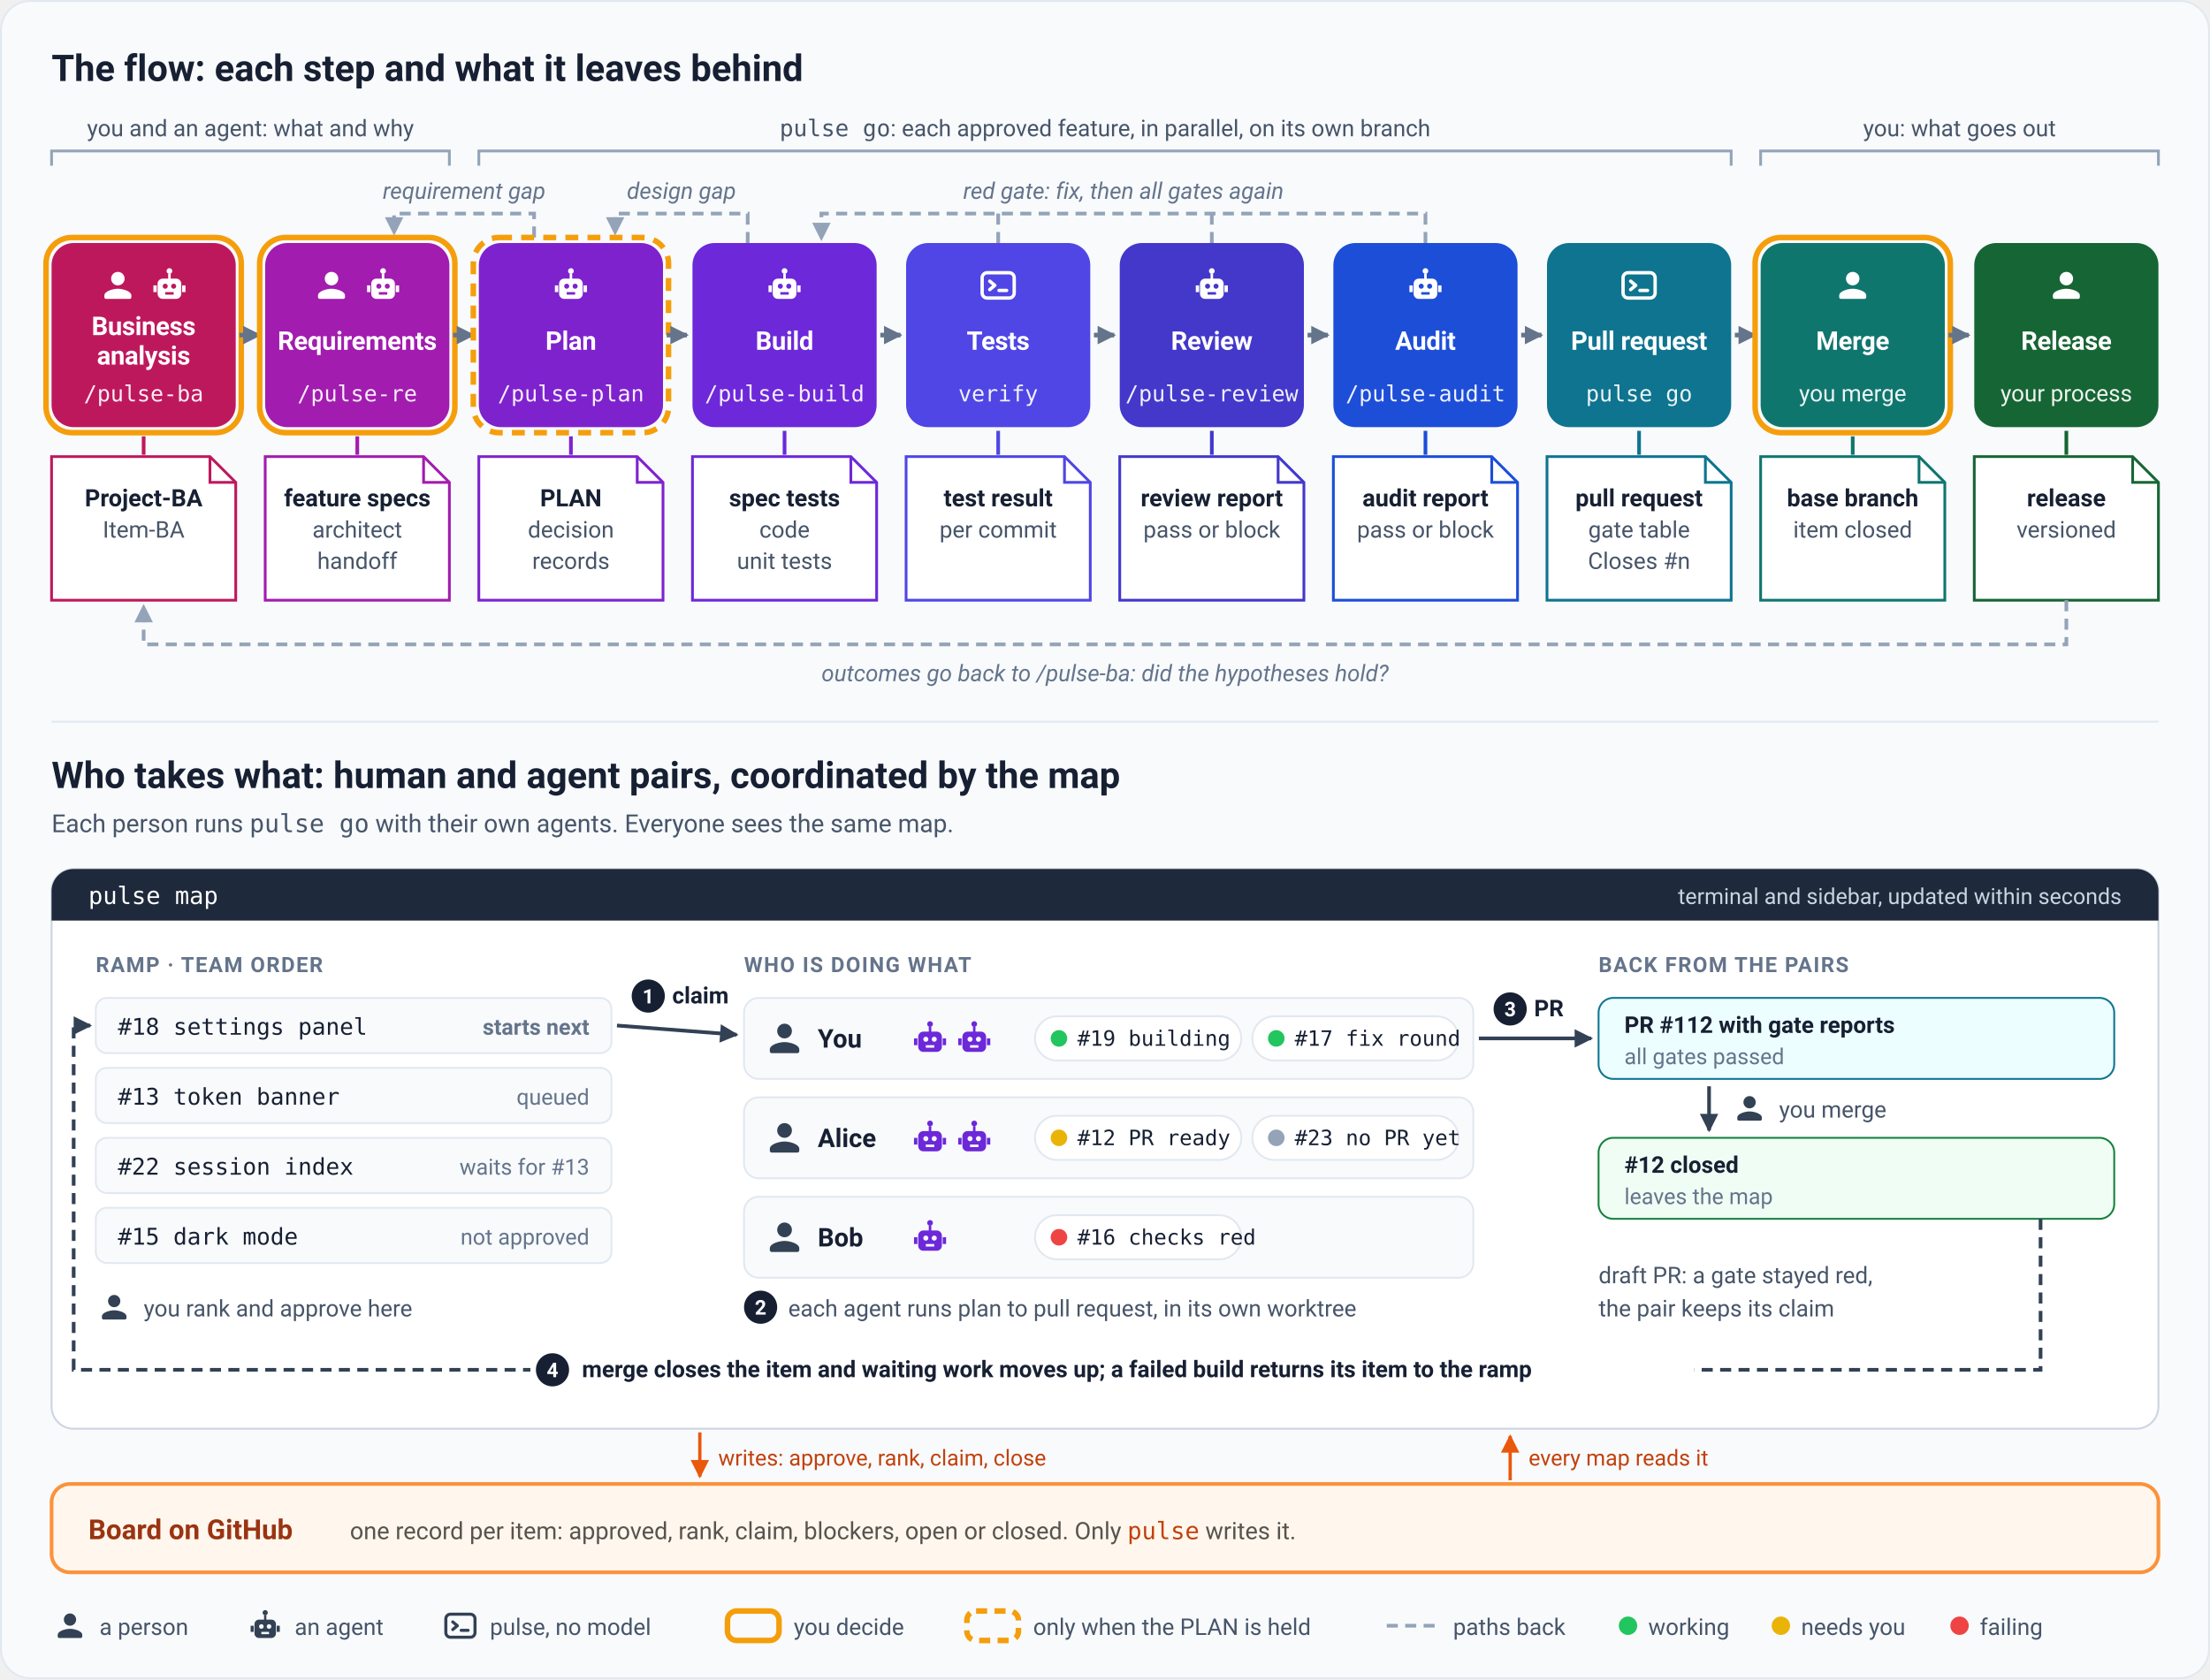
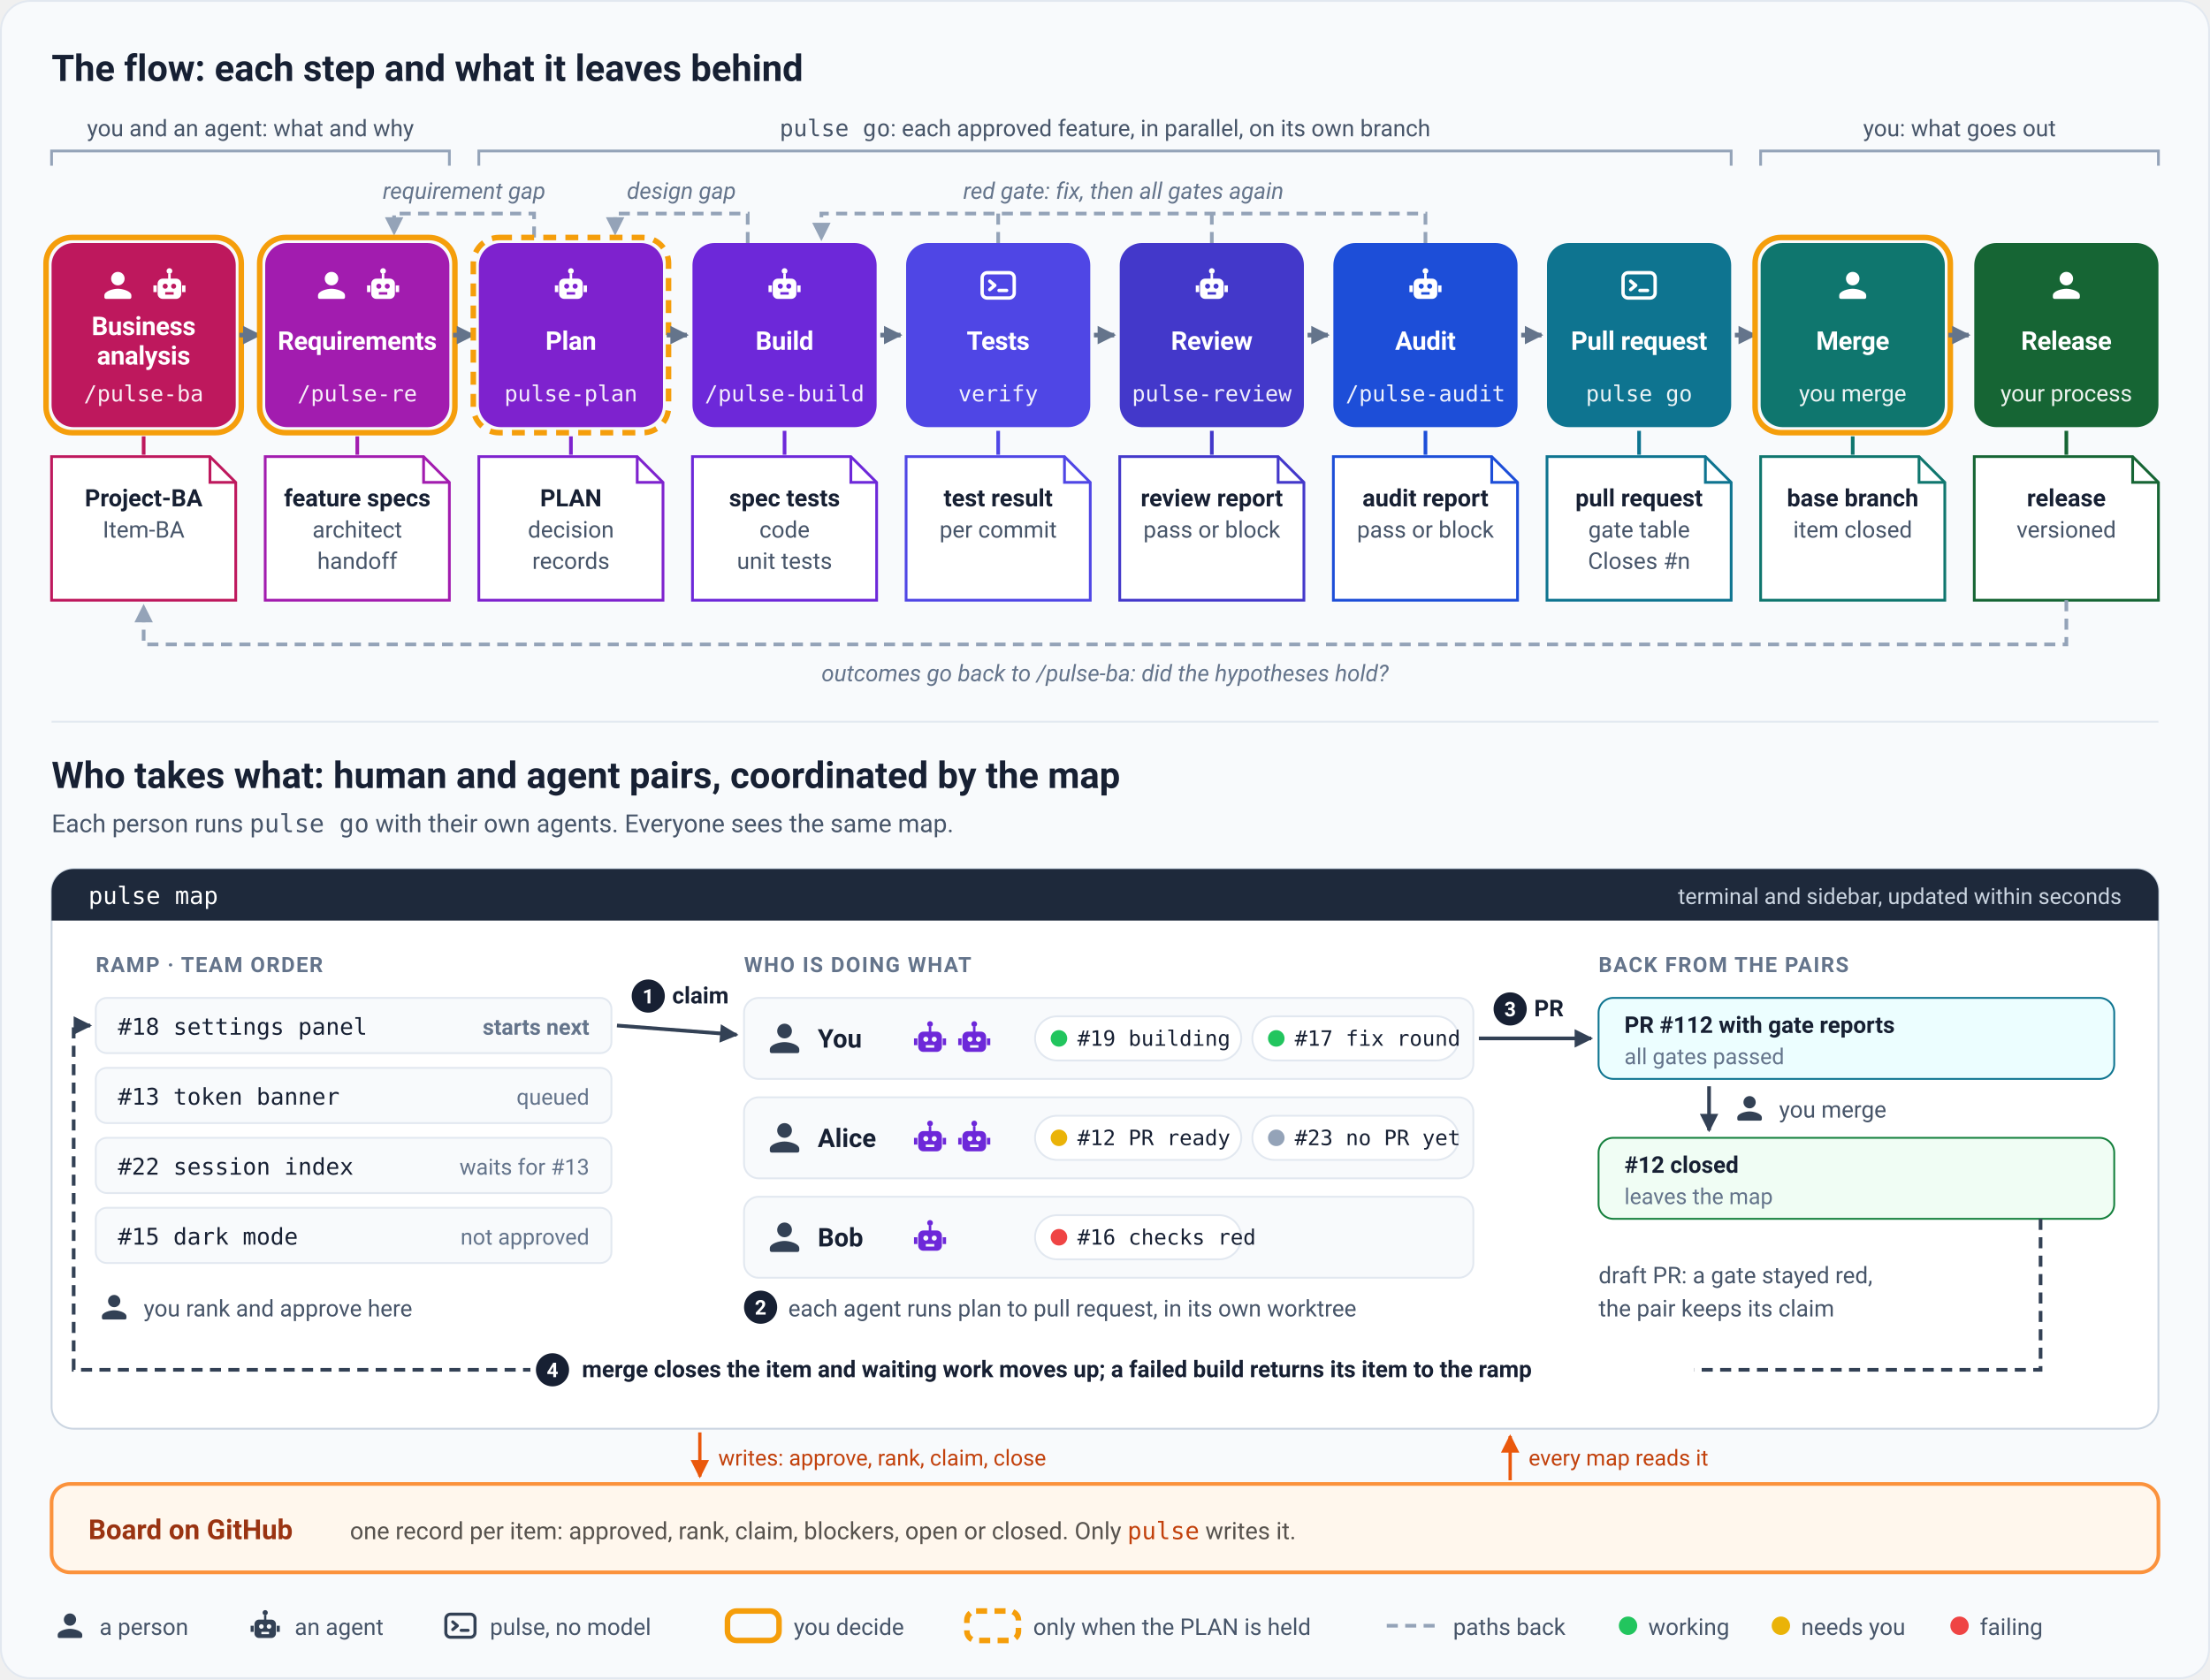
<svg xmlns="http://www.w3.org/2000/svg" viewBox="0 0 1200 912" role="img" aria-labelledby="vm-title vm-desc" font-family="-apple-system,BlinkMacSystemFont,'Segoe UI',Roboto,'Helvetica Neue',sans-serif">
  <style>
    .h { font-size: 20px; font-weight: 700; fill: #172033; }
    .sub { font-size: 13.5px; fill: #475569; }
    .grp { font-size: 12.5px; fill: #475569; }
    .n { font-size: 14px; letter-spacing: -.01em; font-weight: 700; fill: #ffffff; }
    .c { font-size: 12px; font-family: ui-monospace,SFMono-Regular,Menlo,Consolas,monospace; fill: #ffffff; fill-opacity: .92; }
    .c2 { font-size: 12.5px; fill: #ffffff; fill-opacity: .92; }
    .art { font-size: 13px; font-weight: 600; fill: #172033; }
    .art2 { font-size: 12.5px; fill: #475569; }
    .stop { fill: none; stroke: #f59e0b; stroke-width: 3; }
    .step { fill: none; stroke: #64748b; stroke-width: 2.5; marker-end: url(#m-step); }
    .loop { fill: none; stroke: #94a3b8; stroke-width: 2; stroke-dasharray: 6 4; }
    .back { marker-end: url(#m-loop); }
    .loop-t { font-size: 12.5px; font-style: italic; fill: #64748b; }
    .col { font-size: 11.5px; font-weight: 700; letter-spacing: .06em; fill: #64748b; }
    .item { font-size: 12.5px; font-family: ui-monospace,SFMono-Regular,Menlo,Consolas,monospace; fill: #172033; }
    .chip { font-size: 11.5px; font-family: ui-monospace,SFMono-Regular,Menlo,Consolas,monospace; fill: #172033; }
    .state { font-size: 12px; fill: #64748b; }
    .name { font-size: 14px; font-weight: 700; fill: #172033; }
    .flow { fill: none; stroke: #334155; stroke-width: 2; marker-end: url(#m-flow); }
    .flow-t { font-size: 12.5px; font-weight: 600; fill: #172033; }
    .note { font-size: 12.5px; fill: #475569; }
    .num { fill: #172033; }
    .num-t { font-size: 11px; font-weight: 700; fill: #ffffff; }
    .rec { fill: none; stroke: #ea580c; stroke-width: 1.8; marker-end: url(#m-rec); }
    .rec-t { font-size: 12px; fill: #c2410c; }
    .leg { font-size: 12.5px; fill: #475569; }
  </style>
  <defs>
    <marker id="m-step" viewBox="0 0 10 10" refX="9" refY="5" markerUnits="userSpaceOnUse" markerWidth="10" markerHeight="10" orient="auto">
      <path d="M0 0 L10 5 L0 10 Z" fill="#64748b" />
    </marker>
    <marker id="m-loop" viewBox="0 0 10 10" refX="9" refY="5" markerUnits="userSpaceOnUse" markerWidth="10" markerHeight="10" orient="auto">
      <path d="M0 0 L10 5 L0 10 Z" fill="#94a3b8" />
    </marker>
    <marker id="m-flow" viewBox="0 0 10 10" refX="9" refY="5" markerUnits="userSpaceOnUse" markerWidth="10" markerHeight="10" orient="auto">
      <path d="M0 0 L10 5 L0 10 Z" fill="#334155" />
    </marker>
    <marker id="m-rec" viewBox="0 0 10 10" refX="9" refY="5" markerUnits="userSpaceOnUse" markerWidth="10" markerHeight="10" orient="auto">
      <path d="M0 0 L10 5 L0 10 Z" fill="#ea580c" />
    </marker>
    <symbol id="i-person" viewBox="0 0 24 24">
      <circle cx="12" cy="8" r="4" />
      <path d="M12 14c-2.67 0-8 1.34-8 4v1c0 .55.45 1 1 1h14c.55 0 1-.45 1-1v-1c0-2.66-5.33-4-8-4z" />
    </symbol>
    <symbol id="i-robot" viewBox="0 0 24 24">
      <path fill-rule="evenodd" d="M8 8h8a3 3 0 0 1 3 3v6a3 3 0 0 1-3 3H8a3 3 0 0 1-3-3v-6a3 3 0 0 1 3-3z M9.5 11a1.5 1.5 0 1 0 0 3a1.5 1.5 0 1 0 0-3z M14.5 11a1.5 1.5 0 1 0 0 3a1.5 1.5 0 1 0 0-3z M9.5 16h5v1.5h-5z M11.25 5.2h1.5V8h-1.5z M12 1.8a1.7 1.7 0 1 0 0 3.4a1.7 1.7 0 1 0 0-3.4z M2.5 12h2v4h-2z M19.5 12h2v4h-2z" />
    </symbol>
    <symbol id="i-term" viewBox="0 0 24 24">
      <rect x="2.5" y="4.5" width="19" height="15" rx="3" fill="none" stroke-width="2" />
      <path d="M7 9.5l3 2.5-3 2.5" fill="none" stroke-width="2" stroke-linecap="round" stroke-linejoin="round" />
      <path d="M12.5 15h4.5" fill="none" stroke-width="2" stroke-linecap="round" />
    </symbol>
  </defs>
  <rect x="0.5" y="0.5" width="1199" height="911" rx="16" fill="#f8fafc" stroke="#e2e8f0" />
  <text x="28" y="44" class="h">The flow: each step and what it leaves behind</text>
  <path d="M 28 90 V 82 H 244 V 90" fill="none" stroke="#94a3b8" stroke-width="1.5" />
  <text x="136" y="74" class="grp" text-anchor="middle">you and an agent: what and why</text>
  <path d="M 260 90 V 82 H 940 V 90" fill="none" stroke="#94a3b8" stroke-width="1.5" />
  <text x="600" y="74" class="grp" text-anchor="middle">
    <tspan font-family="ui-monospace,SFMono-Regular,Menlo,Consolas,monospace">pulse go</tspan>: each approved feature, in parallel, on its own branch</text>
  <path d="M 956 90 V 82 H 1172 V 90" fill="none" stroke="#94a3b8" stroke-width="1.5" />
  <text x="1064" y="74" class="grp" text-anchor="middle">you: what goes out</text>
  <path d="M 290 129 V 116 H 214 V 127" class="loop back" />
  <text x="252" y="108" class="loop-t" text-anchor="middle">requirement gap</text>
  <path d="M 406 132 V 116 H 334 V 127" class="loop back" />
  <text x="370" y="108" class="loop-t" text-anchor="middle">design gap</text>
  <path d="M 774 132 V 116 H 446 V 130" class="loop back" />
  <path d="M 542 132 V 116 M 658 132 V 116" class="loop" />
  <text x="610" y="108" class="loop-t" text-anchor="middle">red gate: fix, then all gates again</text>
  <rect x="28" y="132" width="100" height="100" rx="12" fill="#be185d" />
  <rect x="25" y="129" width="106" height="106" rx="14" class="stop" />
  <use href="#i-person" x="53" y="144" width="22" height="22" fill="#ffffff" />
  <use href="#i-robot" x="81" y="144" width="22" height="22" fill="#ffffff" />
  <text x="78" y="182" class="n" text-anchor="middle">Business</text>
  <text x="78" y="198" class="n" text-anchor="middle">analysis</text>
  <text x="78" y="218" class="c" text-anchor="middle">/pulse-ba</text>
  <path d="M 130 182 H 141" class="step" />
  <path d="M 78 237 V 247" stroke="#be185d" stroke-width="2" />
  <path d="M 28 248 H 114 L 128 262 V 326 H 28 Z" fill="#ffffff" stroke="#be185d" stroke-width="1.5" />
  <path d="M 114 248 V 262 H 128" fill="none" stroke="#be185d" stroke-width="1.5" />
  <text x="78" y="275" class="art" text-anchor="middle">Project-BA</text>
  <text x="78" y="292" class="art2" text-anchor="middle">Item-BA</text>
  <rect x="144" y="132" width="100" height="100" rx="12" fill="#a21caf" />
  <rect x="141" y="129" width="106" height="106" rx="14" class="stop" />
  <use href="#i-person" x="169" y="144" width="22" height="22" fill="#ffffff" />
  <use href="#i-robot" x="197" y="144" width="22" height="22" fill="#ffffff" />
  <text x="194" y="190" class="n" text-anchor="middle">Requirements</text>
  <text x="194" y="218" class="c" text-anchor="middle">/pulse-re</text>
  <path d="M 246 182 H 257" class="step" />
  <path d="M 194 237 V 247" stroke="#a21caf" stroke-width="2" />
  <path d="M 144 248 H 230 L 244 262 V 326 H 144 Z" fill="#ffffff" stroke="#a21caf" stroke-width="1.5" />
  <path d="M 230 248 V 262 H 244" fill="none" stroke="#a21caf" stroke-width="1.5" />
  <text x="194" y="275" class="art" text-anchor="middle">feature specs</text>
  <text x="194" y="292" class="art2" text-anchor="middle">architect</text>
  <text x="194" y="309" class="art2" text-anchor="middle">handoff</text>
  <rect x="260" y="132" width="100" height="100" rx="12" fill="#7e22ce" />
  <rect x="257" y="129" width="106" height="106" rx="14" class="stop" stroke-dasharray="7 5" />
  <use href="#i-robot" x="299" y="144" width="22" height="22" fill="#ffffff" />
  <text x="310" y="190" class="n" text-anchor="middle">Plan</text>
-   <text x="310" y="218" class="c" text-anchor="middle">/pulse-plan</text>
+   <text x="310" y="218" class="c" text-anchor="middle">pulse-plan</text>
  <path d="M 362 182 H 373" class="step" />
  <path d="M 310 237 V 247" stroke="#7e22ce" stroke-width="2" />
  <path d="M 260 248 H 346 L 360 262 V 326 H 260 Z" fill="#ffffff" stroke="#7e22ce" stroke-width="1.5" />
  <path d="M 346 248 V 262 H 360" fill="none" stroke="#7e22ce" stroke-width="1.5" />
  <text x="310" y="275" class="art" text-anchor="middle">PLAN</text>
  <text x="310" y="292" class="art2" text-anchor="middle">decision</text>
  <text x="310" y="309" class="art2" text-anchor="middle">records</text>
  <rect x="376" y="132" width="100" height="100" rx="12" fill="#6d28d9" />
  <use href="#i-robot" x="415" y="144" width="22" height="22" fill="#ffffff" />
  <text x="426" y="190" class="n" text-anchor="middle">Build</text>
  <text x="426" y="218" class="c" text-anchor="middle">/pulse-build</text>
  <path d="M 478 182 H 489" class="step" />
  <path d="M 426 234 V 247" stroke="#6d28d9" stroke-width="2" />
  <path d="M 376 248 H 462 L 476 262 V 326 H 376 Z" fill="#ffffff" stroke="#6d28d9" stroke-width="1.5" />
  <path d="M 462 248 V 262 H 476" fill="none" stroke="#6d28d9" stroke-width="1.5" />
  <text x="426" y="275" class="art" text-anchor="middle">spec tests</text>
  <text x="426" y="292" class="art2" text-anchor="middle">code</text>
  <text x="426" y="309" class="art2" text-anchor="middle">unit tests</text>
  <rect x="492" y="132" width="100" height="100" rx="12" fill="#4f46e5" />
  <use href="#i-term" x="531" y="144" width="22" height="22" stroke="#ffffff" />
  <text x="542" y="190" class="n" text-anchor="middle">Tests</text>
  <text x="542" y="218" class="c" text-anchor="middle">verify</text>
  <path d="M 594 182 H 605" class="step" />
  <path d="M 542 234 V 247" stroke="#4f46e5" stroke-width="2" />
  <path d="M 492 248 H 578 L 592 262 V 326 H 492 Z" fill="#ffffff" stroke="#4f46e5" stroke-width="1.5" />
  <path d="M 578 248 V 262 H 592" fill="none" stroke="#4f46e5" stroke-width="1.5" />
  <text x="542" y="275" class="art" text-anchor="middle">test result</text>
  <text x="542" y="292" class="art2" text-anchor="middle">per commit</text>
  <rect x="608" y="132" width="100" height="100" rx="12" fill="#4338ca" />
  <use href="#i-robot" x="647" y="144" width="22" height="22" fill="#ffffff" />
  <text x="658" y="190" class="n" text-anchor="middle">Review</text>
-   <text x="658" y="218" class="c" text-anchor="middle">/pulse-review</text>
+   <text x="658" y="218" class="c" text-anchor="middle">pulse-review</text>
  <path d="M 710 182 H 721" class="step" />
  <path d="M 658 234 V 247" stroke="#4338ca" stroke-width="2" />
  <path d="M 608 248 H 694 L 708 262 V 326 H 608 Z" fill="#ffffff" stroke="#4338ca" stroke-width="1.5" />
  <path d="M 694 248 V 262 H 708" fill="none" stroke="#4338ca" stroke-width="1.5" />
  <text x="658" y="275" class="art" text-anchor="middle">review report</text>
  <text x="658" y="292" class="art2" text-anchor="middle">pass or block</text>
  <rect x="724" y="132" width="100" height="100" rx="12" fill="#1d4ed8" />
  <use href="#i-robot" x="763" y="144" width="22" height="22" fill="#ffffff" />
  <text x="774" y="190" class="n" text-anchor="middle">Audit</text>
  <text x="774" y="218" class="c" text-anchor="middle">/pulse-audit</text>
  <path d="M 826 182 H 837" class="step" />
  <path d="M 774 234 V 247" stroke="#1d4ed8" stroke-width="2" />
  <path d="M 724 248 H 810 L 824 262 V 326 H 724 Z" fill="#ffffff" stroke="#1d4ed8" stroke-width="1.5" />
  <path d="M 810 248 V 262 H 824" fill="none" stroke="#1d4ed8" stroke-width="1.5" />
  <text x="774" y="275" class="art" text-anchor="middle">audit report</text>
  <text x="774" y="292" class="art2" text-anchor="middle">pass or block</text>
  <rect x="840" y="132" width="100" height="100" rx="12" fill="#0e7490" />
  <use href="#i-term" x="879" y="144" width="22" height="22" stroke="#ffffff" />
  <text x="890" y="190" class="n" text-anchor="middle">Pull request</text>
  <text x="890" y="218" class="c" text-anchor="middle">pulse go</text>
  <path d="M 942 182 H 953" class="step" />
  <path d="M 890 234 V 247" stroke="#0e7490" stroke-width="2" />
  <path d="M 840 248 H 926 L 940 262 V 326 H 840 Z" fill="#ffffff" stroke="#0e7490" stroke-width="1.5" />
  <path d="M 926 248 V 262 H 940" fill="none" stroke="#0e7490" stroke-width="1.5" />
  <text x="890" y="275" class="art" text-anchor="middle">pull request</text>
  <text x="890" y="292" class="art2" text-anchor="middle">gate table</text>
  <text x="890" y="309" class="art2" text-anchor="middle">Closes #n</text>
  <rect x="956" y="132" width="100" height="100" rx="12" fill="#0f766e" />
  <rect x="953" y="129" width="106" height="106" rx="14" class="stop" />
  <use href="#i-person" x="995" y="144" width="22" height="22" fill="#ffffff" />
  <text x="1006" y="190" class="n" text-anchor="middle">Merge</text>
  <text x="1006" y="218" class="c2" text-anchor="middle">you merge</text>
  <path d="M 1058 182 H 1069" class="step" />
  <path d="M 1006 237 V 247" stroke="#0f766e" stroke-width="2" />
  <path d="M 956 248 H 1042 L 1056 262 V 326 H 956 Z" fill="#ffffff" stroke="#0f766e" stroke-width="1.5" />
  <path d="M 1042 248 V 262 H 1056" fill="none" stroke="#0f766e" stroke-width="1.5" />
  <text x="1006" y="275" class="art" text-anchor="middle">base branch</text>
  <text x="1006" y="292" class="art2" text-anchor="middle">item closed</text>
  <rect x="1072" y="132" width="100" height="100" rx="12" fill="#166534" />
  <use href="#i-person" x="1111" y="144" width="22" height="22" fill="#ffffff" />
  <text x="1122" y="190" class="n" text-anchor="middle">Release</text>
  <text x="1122" y="218" class="c2" text-anchor="middle">your process</text>
  <path d="M 1122 234 V 247" stroke="#166534" stroke-width="2" />
  <path d="M 1072 248 H 1158 L 1172 262 V 326 H 1072 Z" fill="#ffffff" stroke="#166534" stroke-width="1.5" />
  <path d="M 1158 248 V 262 H 1172" fill="none" stroke="#166534" stroke-width="1.5" />
  <text x="1122" y="275" class="art" text-anchor="middle">release</text>
  <text x="1122" y="292" class="art2" text-anchor="middle">versioned</text>
  <path d="M 1122 326 V 350 H 78 V 329" class="loop back" />
  <text x="600" y="370" class="loop-t" text-anchor="middle">outcomes go back to /pulse-ba: did the hypotheses hold?</text>
  <path d="M 28 392 H 1172" stroke="#e2e8f0" />
  <text x="28" y="428" class="h">Who takes what: human and agent pairs, coordinated by the map</text>
  <text x="28" y="452" class="sub">Each person runs <tspan font-family="ui-monospace,SFMono-Regular,Menlo,Consolas,monospace">pulse go</tspan> with their own agents. Everyone sees the same map.</text>
  <rect x="28" y="472" width="1144" height="304" rx="12" fill="#ffffff" stroke="#cbd5e1" />
  <path d="M 28 484 a 12 12 0 0 1 12 -12 H 1160 a 12 12 0 0 1 12 12 V 500 H 28 Z" fill="#1e293b" />
  <text x="48" y="491" font-size="13" font-family="ui-monospace,SFMono-Regular,Menlo,Consolas,monospace" fill="#ffffff">pulse map</text>
  <text x="1152" y="491" text-anchor="end" font-size="12" fill="#cbd5e1">terminal and sidebar, updated within seconds</text>
  <text x="52" y="528" class="col">RAMP · TEAM ORDER</text>
  <rect x="52" y="542" width="280" height="30" rx="6" fill="#f8fafc" stroke="#e2e8f0" />
  <text x="64" y="562" class="item">#18 settings panel</text>
  <text x="320" y="562" class="state" text-anchor="end" fill="#15803d" font-weight="700">starts next</text>
  <rect x="52" y="580" width="280" height="30" rx="6" fill="#f8fafc" stroke="#e2e8f0" />
  <text x="64" y="600" class="item">#13 token banner</text>
  <text x="320" y="600" class="state" text-anchor="end">queued</text>
  <rect x="52" y="618" width="280" height="30" rx="6" fill="#f8fafc" stroke="#e2e8f0" />
  <text x="64" y="638" class="item">#22 session index</text>
  <text x="320" y="638" class="state" text-anchor="end">waits for #13</text>
  <rect x="52" y="656" width="280" height="30" rx="6" fill="#f8fafc" stroke="#e2e8f0" />
  <text x="64" y="676" class="item">#15 dark mode</text>
  <text x="320" y="676" class="state" text-anchor="end">not approved</text>
  <use href="#i-person" x="52" y="700" width="20" height="20" fill="#334155" />
  <text x="78" y="715" class="note">you rank and approve here</text>
  <text x="404" y="528" class="col">WHO IS DOING WHAT</text>
  <rect x="404" y="542" width="396" height="44" rx="8" fill="#f8fafc" stroke="#e2e8f0" />
  <use href="#i-person" x="414" y="552" width="24" height="24" fill="#334155" />
  <text x="444" y="569" class="name">You</text>
  <use href="#i-robot" x="494" y="553" width="22" height="22" fill="#6d28d9" />
  <use href="#i-robot" x="518" y="553" width="22" height="22" fill="#6d28d9" />
  <rect x="562" y="552" width="112" height="24" rx="12" fill="#ffffff" stroke="#e2e8f0" />
  <circle cx="575" cy="564" r="4.5" fill="#22c55e" />
  <text x="585" y="568" class="chip">#19 building</text>
  <rect x="680" y="552" width="112" height="24" rx="12" fill="#ffffff" stroke="#e2e8f0" />
  <circle cx="693" cy="564" r="4.5" fill="#22c55e" />
  <text x="703" y="568" class="chip">#17 fix round</text>
  <rect x="404" y="596" width="396" height="44" rx="8" fill="#f8fafc" stroke="#e2e8f0" />
  <use href="#i-person" x="414" y="606" width="24" height="24" fill="#334155" />
  <text x="444" y="623" class="name">Alice</text>
  <use href="#i-robot" x="494" y="607" width="22" height="22" fill="#6d28d9" />
  <use href="#i-robot" x="518" y="607" width="22" height="22" fill="#6d28d9" />
  <rect x="562" y="606" width="112" height="24" rx="12" fill="#ffffff" stroke="#e2e8f0" />
  <circle cx="575" cy="618" r="4.5" fill="#eab308" />
  <text x="585" y="622" class="chip">#12 PR ready</text>
  <rect x="680" y="606" width="112" height="24" rx="12" fill="#ffffff" stroke="#e2e8f0" />
  <circle cx="693" cy="618" r="4.5" fill="#94a3b8" />
  <text x="703" y="622" class="chip">#23 no PR yet</text>
  <rect x="404" y="650" width="396" height="44" rx="8" fill="#f8fafc" stroke="#e2e8f0" />
  <use href="#i-person" x="414" y="660" width="24" height="24" fill="#334155" />
  <text x="444" y="677" class="name">Bob</text>
  <use href="#i-robot" x="494" y="661" width="22" height="22" fill="#6d28d9" />
  <rect x="562" y="660" width="112" height="24" rx="12" fill="#ffffff" stroke="#e2e8f0" />
  <circle cx="575" cy="672" r="4.5" fill="#ef4444" />
  <text x="585" y="676" class="chip">#16 checks red</text>
  <circle cx="413" cy="710" r="9" class="num" />
  <text x="413" y="714" class="num-t" text-anchor="middle">2</text>
  <text x="428" y="715" class="note">each agent runs plan to pull request, in its own worktree</text>
  <text x="868" y="528" class="col">BACK FROM THE PAIRS</text>
  <rect x="868" y="542" width="280" height="44" rx="8" fill="#ecfeff" stroke="#0e7490" />
  <text x="882" y="561" class="flow-t">PR #112 with gate reports</text>
  <text x="882" y="578" class="state">all gates passed</text>
  <path d="M 928 590 V 614" class="flow" />
  <use href="#i-person" x="940" y="592" width="20" height="20" fill="#334155" />
  <text x="966" y="607" class="note">you merge</text>
  <rect x="868" y="618" width="280" height="44" rx="8" fill="#f0fdf4" stroke="#15803d" />
  <text x="882" y="637" class="flow-t">#12 closed</text>
  <text x="882" y="654" class="state">leaves the map</text>
  <text x="868" y="697" class="note">draft PR: a gate stayed red,</text>
  <text x="868" y="715" class="note">the pair keeps its claim</text>
  <path d="M 335 557 L 400 562" class="flow" />
  <circle cx="352" cy="541" r="9" class="num" />
  <text x="352" y="545" class="num-t" text-anchor="middle">1</text>
  <text x="365" y="545" class="flow-t">claim</text>
  <path d="M 803 564 L 864 564" class="flow" />
  <circle cx="820" cy="548" r="9" class="num" />
  <text x="820" y="552" class="num-t" text-anchor="middle">3</text>
  <text x="833" y="552" class="flow-t">PR</text>
  <path d="M 1108 662 V 744 H 40 V 557 H 49" class="flow" stroke-dasharray="6 4" />
  <rect x="288" y="733" width="632" height="22" fill="#ffffff" />
  <circle cx="300" cy="744" r="9" class="num" />
  <text x="300" y="748" class="num-t" text-anchor="middle">4</text>
  <text x="316" y="748" class="flow-t">merge closes the item and waiting work moves up; a failed build returns its item to the ramp</text>
  <rect x="28" y="806" width="1144" height="48" rx="10" fill="#fff7ed" stroke="#fb923c" stroke-width="2" />
  <text x="48" y="836" font-size="15" font-weight="700" fill="#9a3412">Board on GitHub</text>
  <text x="190" y="836" font-size="13" fill="#57534e">one record per item: approved, rank, claim, blockers, open or closed. Only <tspan font-family="ui-monospace,SFMono-Regular,Menlo,Consolas,monospace" fill="#c2410c">pulse</tspan> writes it.</text>
  <path d="M 380 778 V 802" class="rec" />
  <text x="390" y="796" class="rec-t">writes: approve, rank, claim, close</text>
  <path d="M 820 804 V 780" class="rec" />
  <text x="830" y="796" class="rec-t">every map reads it</text>
  <use href="#i-person" x="28" y="873" width="20" height="20" fill="#334155" />
  <text x="54" y="888" class="leg">a person</text>
  <use href="#i-robot" x="134" y="873" width="20" height="20" fill="#334155" />
  <text x="160" y="888" class="leg">an agent</text>
  <use href="#i-term" x="240" y="873" width="20" height="20" stroke="#334155" />
  <text x="266" y="888" class="leg">pulse, no model</text>
  <rect x="395" y="875" width="28" height="16" rx="5" fill="none" stroke="#f59e0b" stroke-width="3" />
  <text x="431" y="888" class="leg">you decide</text>
  <rect x="525" y="875" width="28" height="16" rx="5" fill="none" stroke="#f59e0b" stroke-width="3" stroke-dasharray="6 4" />
  <text x="561" y="888" class="leg">only when the PLAN is held</text>
  <path d="M 753 883 H 781" class="loop" />
  <text x="789" y="888" class="leg">paths back</text>
  <circle cx="884" cy="883" r="5" fill="#22c55e" />
  <text x="895" y="888" class="leg">working</text>
  <circle cx="967" cy="883" r="5" fill="#eab308" />
  <text x="978" y="888" class="leg">needs you</text>
  <circle cx="1064" cy="883" r="5" fill="#ef4444" />
  <text x="1075" y="888" class="leg">failing</text>
</svg>
